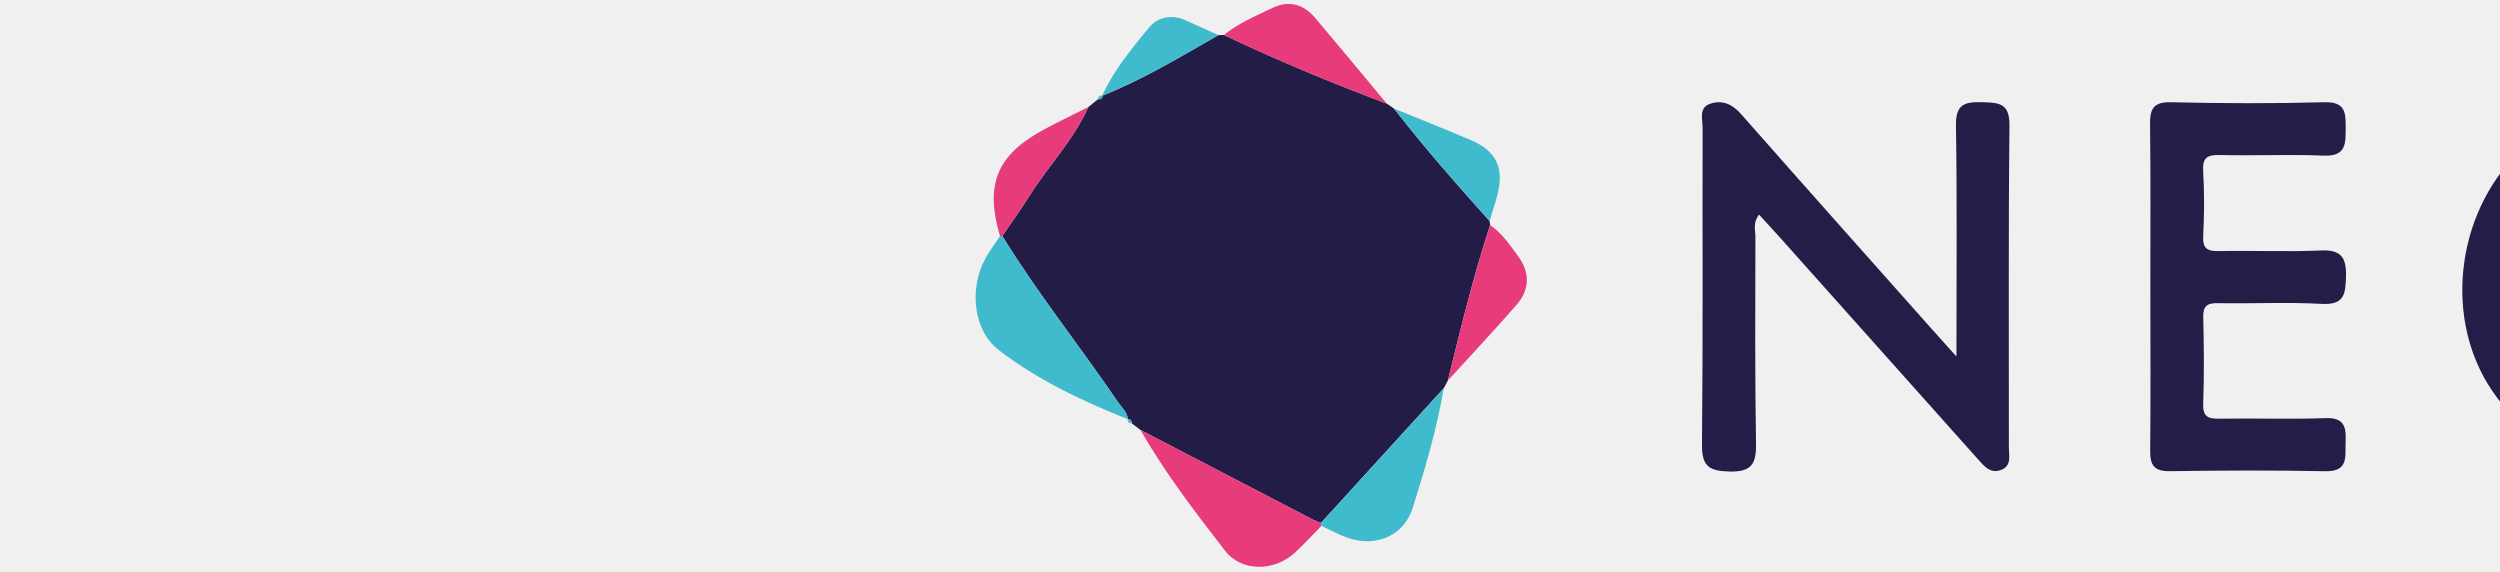
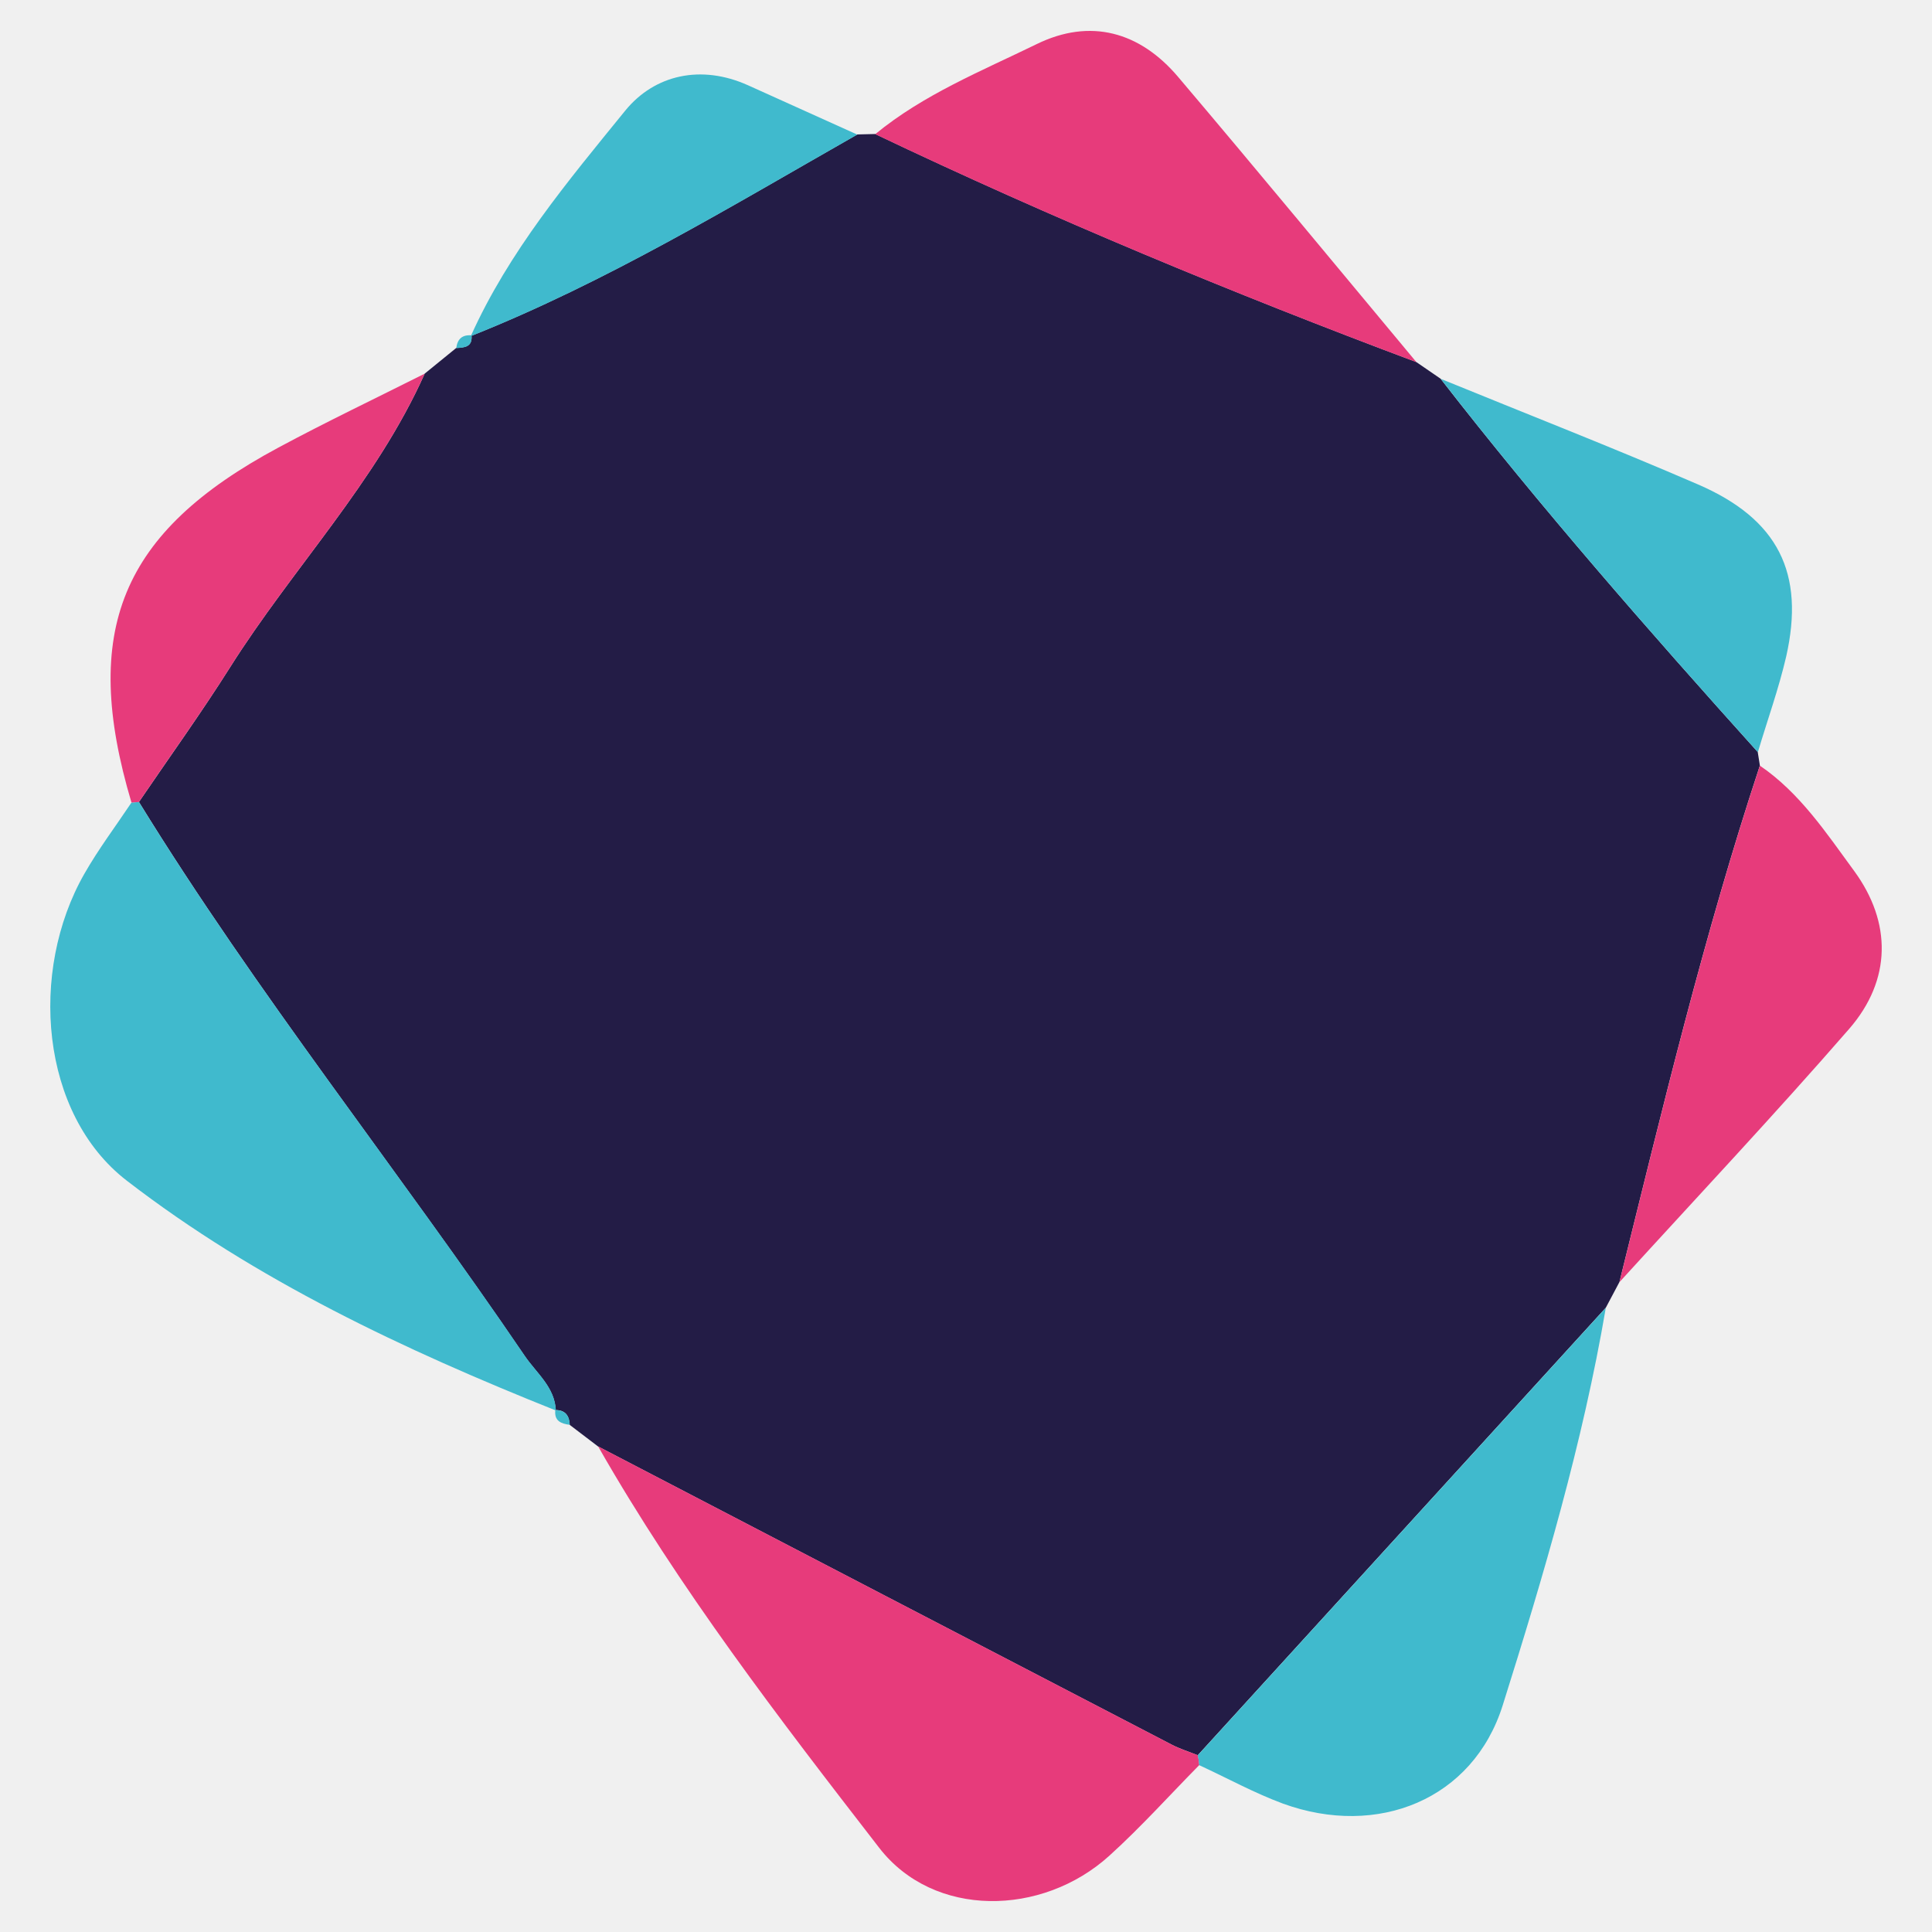
- <svg xmlns="http://www.w3.org/2000/svg" preserveAspectRatio="xMidYMid meet" overflow="hidden" height="572" viewBox="4.86 5.41 130 132.36" width="2500">
-   <path d="m32.44 30.19c.73-.6 1.47-1.19 2.2-1.79.58-.03 1.14-.07 1.06-.89l-.05.06c9.45-3.76 18.12-9.03 26.92-14.04l1.25-.03c12.32 5.87 24.91 11.09 37.68 15.88.56.39 1.13.77 1.69 1.16 6.99 8.99 14.48 17.54 22.09 26l.15.94c-3.9 11.81-6.79 23.9-9.78 35.97-.32.6-.63 1.19-.95 1.79-9.47 10.39-18.95 20.78-28.42 31.17-.6-.24-1.23-.44-1.8-.73-13.33-6.92-26.65-13.85-39.97-20.78-.66-.5-1.31-1-1.97-1.5-.03-.64-.31-1.04-1.01-1.03l.04.04c-.07-1.63-1.34-2.6-2.16-3.8-8.81-12.97-18.64-25.22-26.87-38.59 2.13-3.13 4.34-6.2 6.36-9.4 4.36-6.91 10.16-12.87 13.54-20.43z" fill="#231c46" />
-   <path d="m432.54 73.12c.15 9.56-2.87 18.01-9.04 25.22-1.82 2.13-1.68 3.33.31 5.1 2.48 2.2 4.77 4.64 6.94 7.16 1.89 2.2 1.3 3.69-1.72 3.73-5.1.08-10.5.99-13.88-4.41-1.47-2.36-3.14-1.42-5.06-.46-19.26 9.59-40.71 4.05-52.74-13.55-11.29-16.52-8.58-40.9 6.14-55.34 13.9-13.64 35.39-15.46 51.1-3.98 12.28 8.98 17.81 21.5 17.95 36.53zm-26.96 25.16c-4.94-4.44-9.3-8.3-13.59-12.24-1.11-1.02-2.05-2.3-1.24-3.97.77-1.59 2.24-1.6 3.79-1.77 4.65-.51 8.38.67 11.38 4.54 2.02 2.6 4.65 4.73 7.01 7.06 10.33-10.56 10.29-29.61-.07-41.36-9.79-11.1-26.59-12.99-38.38-4.31-12.41 9.13-15.99 29.55-7.51 42.74 8.24 12.8 24 17.13 38.61 9.31zm-172.25-10.37c0-18.85.16-36.17-.11-53.49-.07-4.77 1.88-5.48 5.94-5.36 3.89.11 6.5.08 6.44 5.42-.27 24.81-.11 49.63-.14 74.44 0 1.9.7 4.26-1.76 5.22-2.51.98-3.98-.88-5.44-2.52-15.3-17.14-30.61-34.28-45.92-51.42-1.51-1.69-3.06-3.35-4.69-5.13-1.47 1.87-.84 3.58-.84 5.14-.03 15.99-.12 31.98.14 47.96.07 4.65-1.09 6.46-6.11 6.35-4.63-.11-6.44-1.11-6.39-6.15.24-24.48.09-48.96.14-73.44 0-2.01-.96-4.69 1.91-5.57 2.77-.85 4.99.19 7 2.46 14.53 16.49 29.16 32.89 43.76 49.32 1.72 1.95 3.47 3.87 6.07 6.77z" fill="#251d48" />
-   <path d="m459.81 60.17c0-8.82.24-17.66-.09-26.47-.21-5.59 3.41-4.43 6.6-4.59 3.48-.18 6.06-.05 6.01 4.79-.19 17.14-.28 34.3.13 51.44.32 13.34 13.74 21.01 25.3 14.87 5.03-2.67 8-6.89 8.68-12.59 1.31-10.95.4-21.95.61-32.93.13-6.99.17-13.99-.03-20.97-.1-3.39.88-4.69 4.48-4.67 7.86.05 7.87-.14 7.86 7.89-.01 15.48.11 30.97-.09 46.45-.2 15.72-9.61 27.24-24.4 30.36-16.01 3.37-33.12-8.78-34.42-25.14-.75-9.42-.14-18.96-.14-28.44-.16.01-.33.01-.5 0z" fill="#2a1f4b" />
-   <path d="m278.2 71.78c-.01-12.48.1-24.97-.07-37.45-.05-3.67.68-5.37 4.91-5.26 11.82.28 23.65.31 35.46 0 4.89-.13 4.91 2.47 4.9 5.95-.01 3.58.13 6.61-5.05 6.4-7.98-.32-15.98.05-23.97-.14-2.93-.07-4.16.5-3.96 3.76.3 4.98.26 9.99.01 14.97-.15 2.97.97 3.56 3.69 3.5 7.82-.16 15.66.21 23.47-.14 4.8-.22 6 1.63 5.88 6.09-.11 4.07-.43 6.56-5.62 6.27-7.97-.45-15.98-.02-23.97-.17-2.58-.05-3.51.65-3.44 3.33.17 6.65.22 13.32-.01 19.97-.11 3.1 1.23 3.47 3.82 3.43 8.16-.13 16.32.17 24.47-.13 4.52-.17 4.81 2.24 4.66 5.6-.15 3.28.77 6.8-4.7 6.69-11.98-.24-23.98-.18-35.96-.01-3.58.05-4.59-1.32-4.56-4.69.13-12.67.05-25.32.04-37.97z" fill="#251d48" />
-   <path d="m551.91 71.4c.01-12.49.24-24.98-.1-37.46-.16-5.84 3.49-4.7 6.86-4.88 3.64-.2 5.82.29 5.78 5.01-.22 25.14-.23 50.28.01 75.42.05 4.83-2.3 5-5.85 4.92-3.58-.08-6.95.59-6.81-5.05.32-12.65.11-25.31.11-37.96z" fill="#231c46" />
-   <path d="m12.54 60.02c8.23 13.37 18.07 25.62 26.88 38.58.82 1.21 2.09 2.17 2.16 3.8-10.56-4.22-20.89-9.07-29.89-16.01-6.03-4.65-6.83-14.58-2.95-21.37.98-1.72 2.18-3.31 3.28-4.96.17-.01.34-.02.52-.04z" fill="#40bacd" />
-   <path d="m44.52 104.9c13.32 6.93 26.64 13.86 39.97 20.78.57.3 1.2.49 1.8.73.05.23.08.45.1.68-2.08 2.11-4.07 4.33-6.27 6.32-4.68 4.24-12.23 4.36-16.03-.56-6.96-8.99-13.91-18.03-19.57-27.95z" fill="#e73b7b" />
-   <path d="m86.38 127.1c-.01-.23-.05-.46-.1-.68 9.47-10.39 18.94-20.78 28.42-31.17-1.61 9.43-4.32 18.59-7.18 27.68-2.07 6.58-8.72 9.24-15.3 6.85-2-.74-3.89-1.78-5.84-2.68z" fill="#40bacd" />
-   <path d="m101.51 29.39c-12.78-4.79-25.37-10.01-37.69-15.88 3.37-2.77 7.39-4.39 11.24-6.27 3.74-1.83 7.19-.86 9.85 2.28 5.58 6.58 11.07 13.24 16.6 19.87zm14.14 64.07c2.99-12.06 5.88-24.15 9.78-35.97 2.79 1.9 4.64 4.71 6.57 7.34 2.61 3.57 2.61 7.58-.35 10.99-5.21 5.99-10.65 11.77-16 17.64zm-103.11-33.44c-.17.01-.35.03-.52.04-3.56-11.97-.75-18.83 10.23-24.72 3.35-1.8 6.79-3.44 10.19-5.15-3.38 7.56-9.18 13.52-13.54 20.43-2.02 3.2-4.24 6.27-6.36 9.4z" fill="#e73b7b" />
-   <g fill="#40bacd">
-     <path d="m125.29 56.55c-7.61-8.46-15.1-17.01-22.09-26 5.97 2.44 11.99 4.79 17.91 7.35 5.6 2.42 7.47 6.18 6.15 12-.52 2.24-1.31 4.43-1.97 6.65zm-62.72-43.01c-8.8 5.01-17.47 10.28-26.92 14.04 2.64-5.88 6.76-10.79 10.76-15.71 2.04-2.5 5.28-3.24 8.56-1.76 2.54 1.15 5.07 2.29 7.6 3.43z" />
-     <path d="m35.7 27.52c.09.82-.48.86-1.06.89.08-.63.41-.94 1.06-.89zm5.84 74.85c.69 0 .98.39 1.01 1.03-.61-.08-1.1-.27-1.01-1.03z" />
+ <svg xmlns="http://www.w3.org/2000/svg" version="1.1" id="Capa_1" x="0px" y="0px" viewBox="0 0 500 500" style="enable-background:new 0 0 500 500;" xml:space="preserve">
+   <style type="text/css">
+ 	.st0{fill:#231C46;}
+ 	.st1{fill:#40BACD;}
+ 	.st2{fill:#E73B7B;}
+ 	.st3{fill:#FFFFFF;}
+ 	.st4{fill:url(#SVGID_1_);}
+ 	.st5{fill:url(#SVGID_2_);}
+ </style>
+   <g>
+     <path class="st0" d="M109.905,96.702c2.713-2.23,5.463-4.422,8.175-6.652c2.155-0.111,4.236-0.26,3.939-3.307l-0.186,0.223   c35.116-13.972,67.334-33.556,100.035-52.173l4.645-0.111c45.781,21.813,92.566,41.211,140.019,59.01   c2.081,1.449,4.199,2.861,6.28,4.311c25.975,33.407,53.808,65.179,82.087,96.616l0.557,3.493   c-14.492,43.886-25.232,88.813-36.343,133.665c-1.189,2.23-2.341,4.422-3.53,6.652c-35.191,38.609-70.418,77.219-105.609,115.828   c-2.23-0.892-4.571-1.635-6.689-2.713c-49.534-25.715-99.032-51.467-148.529-77.219c-2.453-1.858-4.868-3.716-7.321-5.574   c-0.111-2.378-1.152-3.865-3.753-3.827l0.149,0.149c-0.26-6.057-4.979-9.662-8.027-14.121   c-32.738-48.197-69.266-93.718-99.849-143.401c7.915-11.631,16.127-23.039,23.634-34.93   C75.792,146.943,97.344,124.795,109.905,96.702L109.905,96.702z" />
+     <path class="st1" d="M35.956,207.551c30.583,49.683,67.148,95.204,99.886,143.364c3.047,4.496,7.766,8.064,8.027,14.121   c-39.241-15.682-77.627-33.704-111.071-59.493c-22.408-17.279-25.38-54.179-10.962-79.411c3.642-6.392,8.101-12.3,12.189-18.431   C34.655,207.662,35.287,207.625,35.956,207.551L35.956,207.551z" />
+     <path class="st2" d="M154.794,374.325c49.497,25.752,98.994,51.504,148.529,77.219c2.118,1.115,4.459,1.821,6.689,2.713   c0.186,0.855,0.297,1.672,0.372,2.527c-7.729,7.841-15.124,16.09-23.299,23.485c-17.391,15.756-45.447,16.202-59.568-2.081   C201.653,444.781,175.827,411.188,154.794,374.325L154.794,374.325z" />
+     <path class="st1" d="M310.346,456.821c-0.037-0.855-0.186-1.709-0.372-2.527c35.191-38.609,70.381-77.219,105.609-115.828   c-5.983,35.042-16.053,69.081-26.681,102.859c-7.692,24.451-32.404,34.336-56.855,25.455   C324.615,464.03,317.592,460.165,310.346,456.821L310.346,456.821z" />
+     <path class="st2" d="M366.569,93.729c-47.491-17.8-94.275-37.197-140.056-59.01c12.523-10.293,27.461-16.313,41.768-23.299   c13.898-6.8,26.718-3.196,36.603,8.472C325.619,44.344,346.02,69.092,366.569,93.729z M419.114,331.814   c11.111-44.815,21.85-89.742,36.343-133.665c10.368,7.06,17.242,17.502,24.414,27.276c9.699,13.266,9.699,28.167-1.301,40.839   C459.209,288.523,438.994,310.001,419.114,331.814L419.114,331.814z M35.956,207.551c-0.632,0.037-1.301,0.111-1.932,0.149   c-13.229-44.481-2.787-69.972,38.015-91.86c12.449-6.689,25.232-12.783,37.866-19.137c-12.56,28.093-34.113,50.24-50.315,75.918   C52.083,184.512,43.834,195.92,35.956,207.551L35.956,207.551z" />
+     <g>
+       <path class="st1" d="M454.936,194.656c-28.279-31.437-56.112-63.209-82.087-96.616c22.185,9.067,44.555,17.8,66.554,27.313    c20.81,8.993,27.759,22.965,22.853,44.592C460.324,178.269,457.388,186.407,454.936,194.656z M221.868,34.831    c-32.701,18.617-64.919,38.201-100.035,52.173c9.81-21.85,25.12-40.096,39.984-58.378c7.581-9.29,19.621-12.04,31.809-6.54    C203.065,26.358,212.466,30.595,221.868,34.831L221.868,34.831z" />
+       <path class="st1" d="M122.019,86.781c0.334,3.047-1.784,3.196-3.939,3.307C118.377,87.747,119.603,86.595,122.019,86.781z     M143.72,364.924c2.564,0,3.642,1.449,3.753,3.827C145.207,368.454,143.386,367.748,143.72,364.924z" />
+     </g>
  </g>
</svg>
